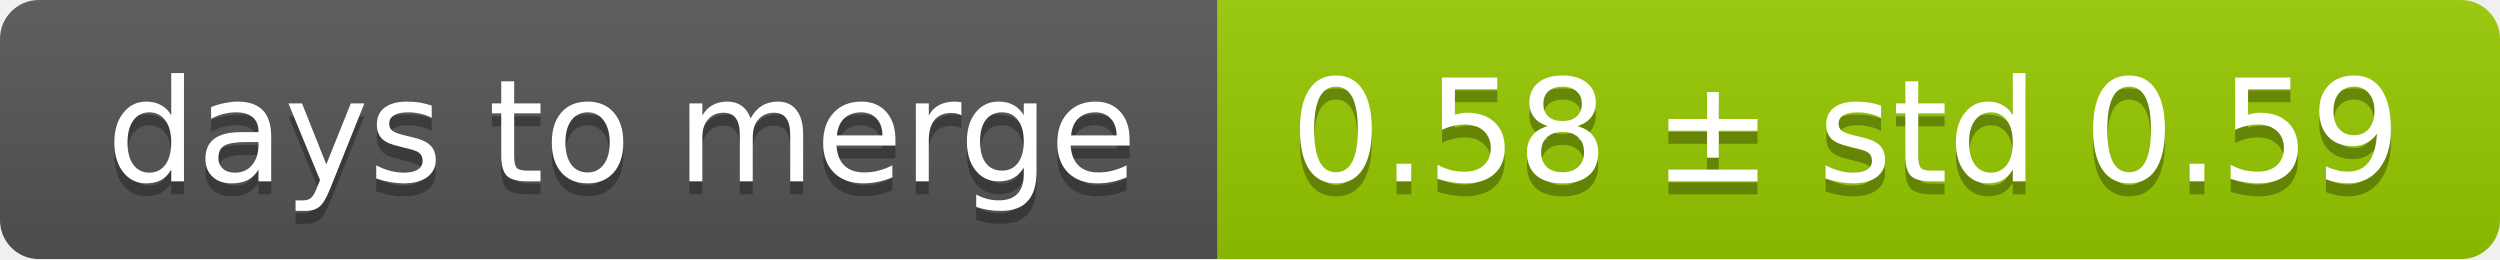
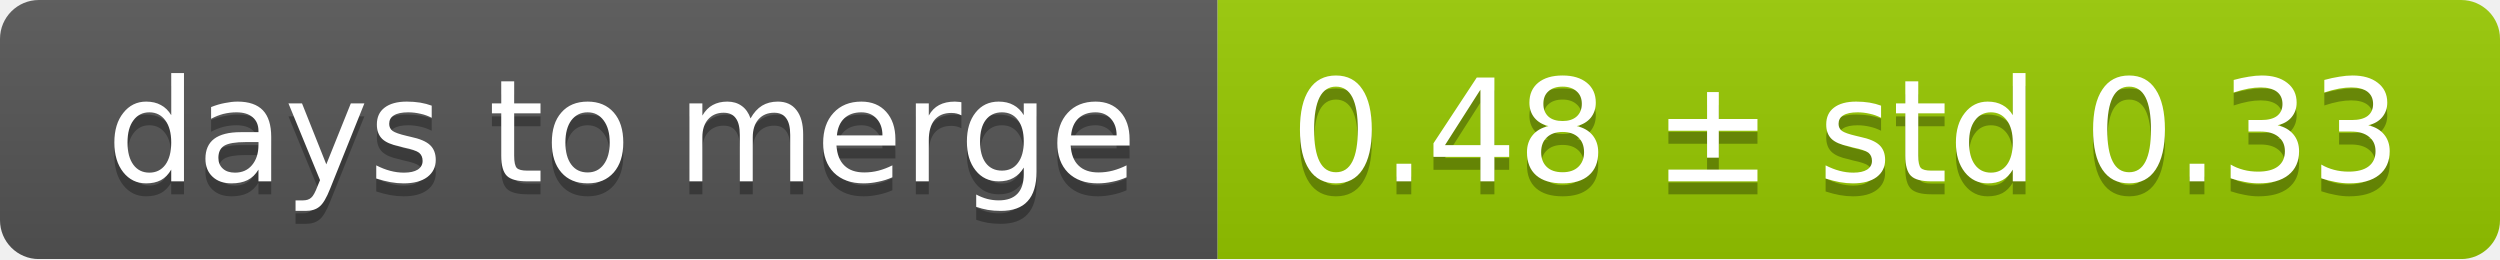
<svg xmlns="http://www.w3.org/2000/svg" width="193" height="20">
  <linearGradient id="smooth" x2="0" y2="100%">
    <stop offset="0" stop-color="#bbb" stop-opacity=".1" />
    <stop offset="1" stop-opacity=".1" />
  </linearGradient>
  <mask id="round">
    <rect width="193" height="20" rx="3" fill="#fff" />
  </mask>
  <g mask="url(#round)">
    <rect width="94" height="20" fill="#555" />
    <rect x="94" width="99" height="20" fill="#97ca00" />
    <rect width="193" height="20" fill="url(#smooth)" />
  </g>
  <g fill="#fff" text-anchor="middle" font-family="DejaVu Sans,Verdana,Geneva,sans-serif" font-size="11">
    <text x="48" y="15" fill="#010101" fill-opacity=".3">days to merge</text>
    <text x="48" y="14">days to merge</text>
-     <text x="142.5" y="15" fill="#010101" fill-opacity=".3">0.58 ± std 0.59</text>
-     <text x="142.5" y="14">0.58 ± std 0.59</text>
+     <text x="142.5" y="15" fill="#010101" fill-opacity=".3">0.48 ± std 0.33</text>
+     <text x="142.5" y="14">0.48 ± std 0.33</text>
  </g>
</svg>
